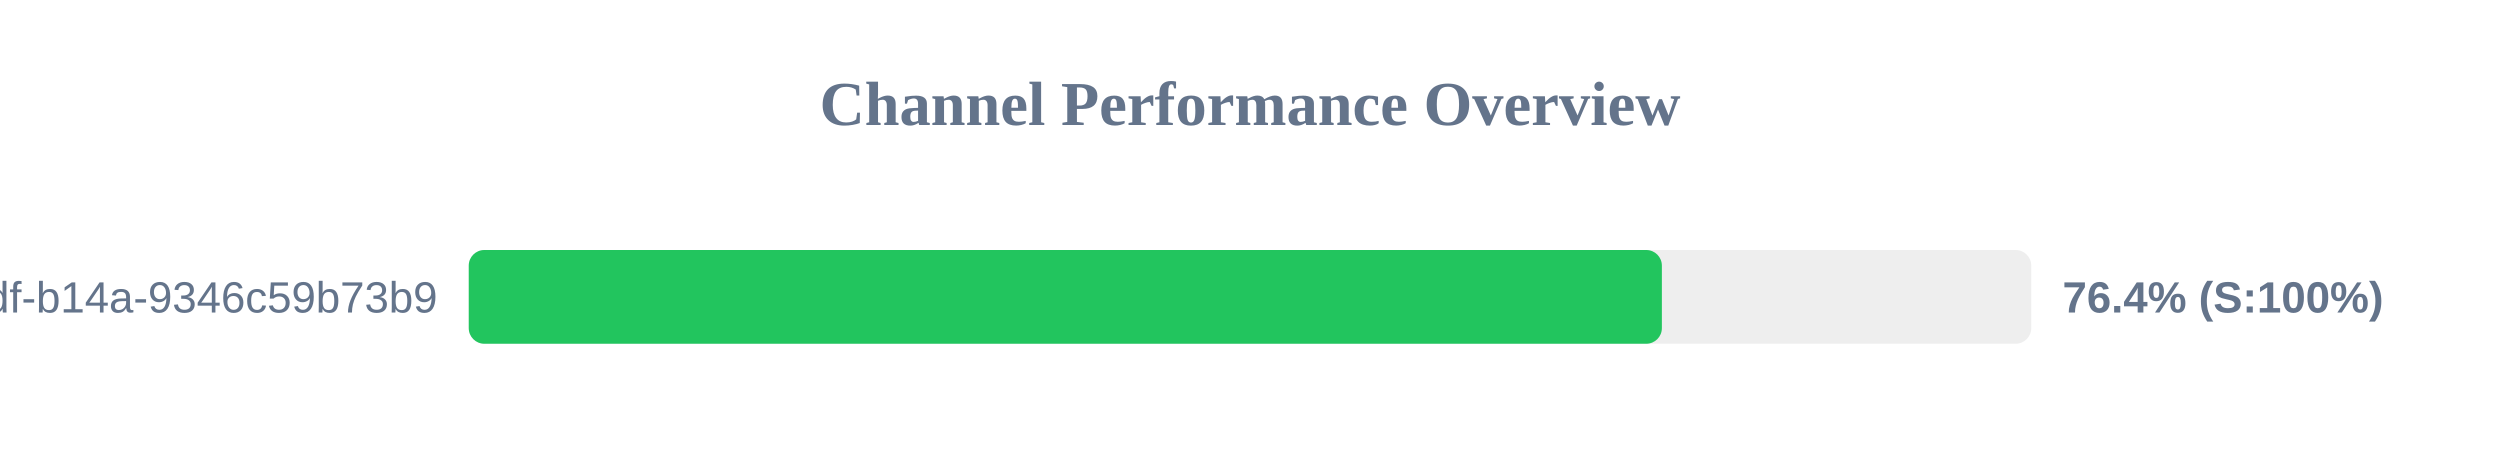
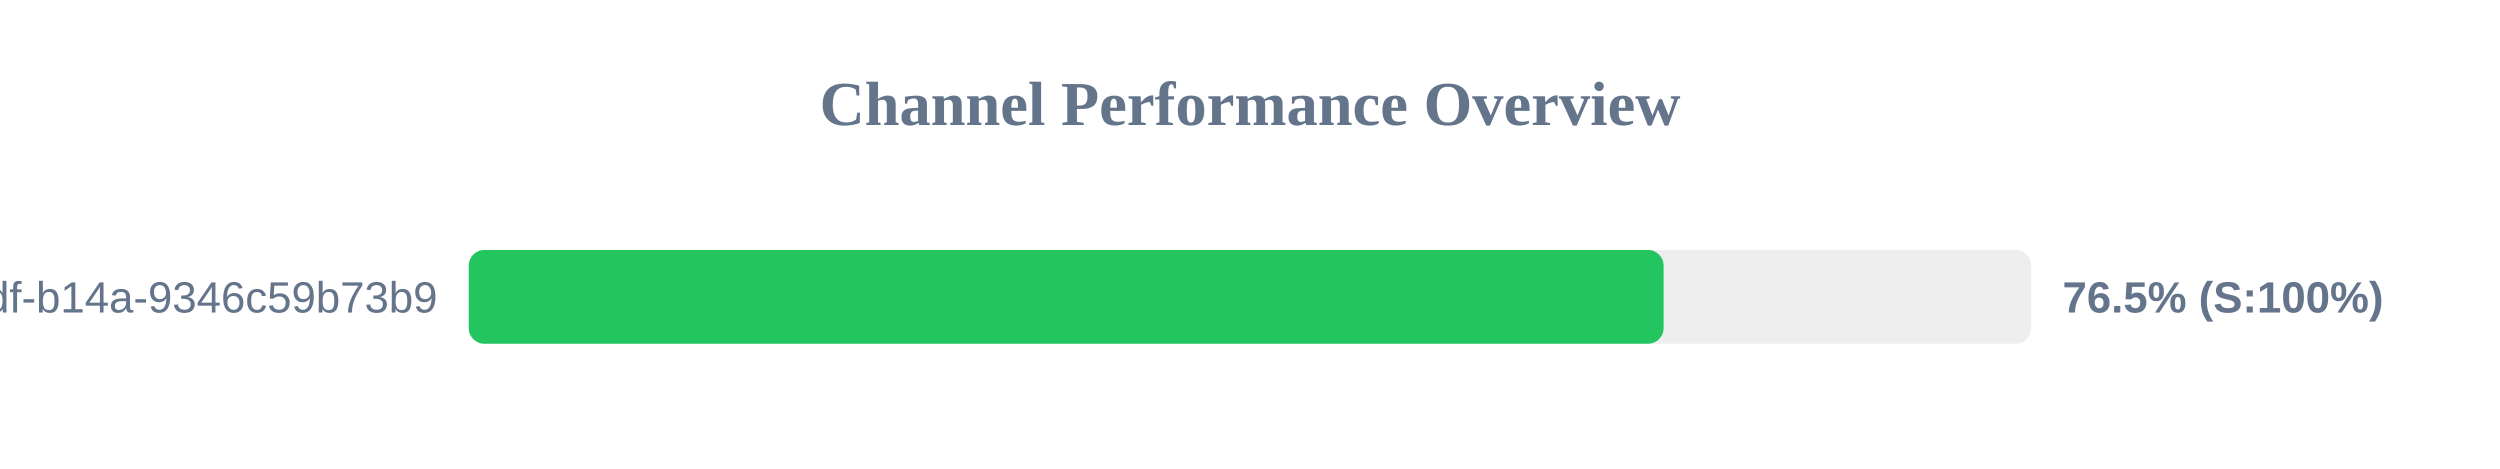
<svg xmlns="http://www.w3.org/2000/svg" width="800" height="150" version="1.1">
  <style>
        .row { font: 14px Arial; fill: #64748b; }
        .score { font: bold 14px Arial; fill: #64748b; }
    </style>
  <text x="400" y="40" text-anchor="middle" font-size="20px" font-weight="bold" fill="#64748b">Channel Performance Overview</text>
  <rect x="150" y="80" width="500" height="30" fill="#eee" rx="5" />
-   <rect x="150" y="80" width="381.8" height="30" fill="#22c55e" rx="5" />
+   <rect x="150" y="80" width="382.35" height="30" fill="#22c55e" rx="5" />
  <text x="140" y="100" text-anchor="end" class="row">?uuid=55ca7a9e-cf90-49df-b14a-9346c59b73b9</text>
-   <text x="660" y="100" text-anchor="start" class="score">76.4% (S:100%)</text>
+   <text x="660" y="100" text-anchor="start" class="score">76.5% (S:100%)</text>
</svg>
